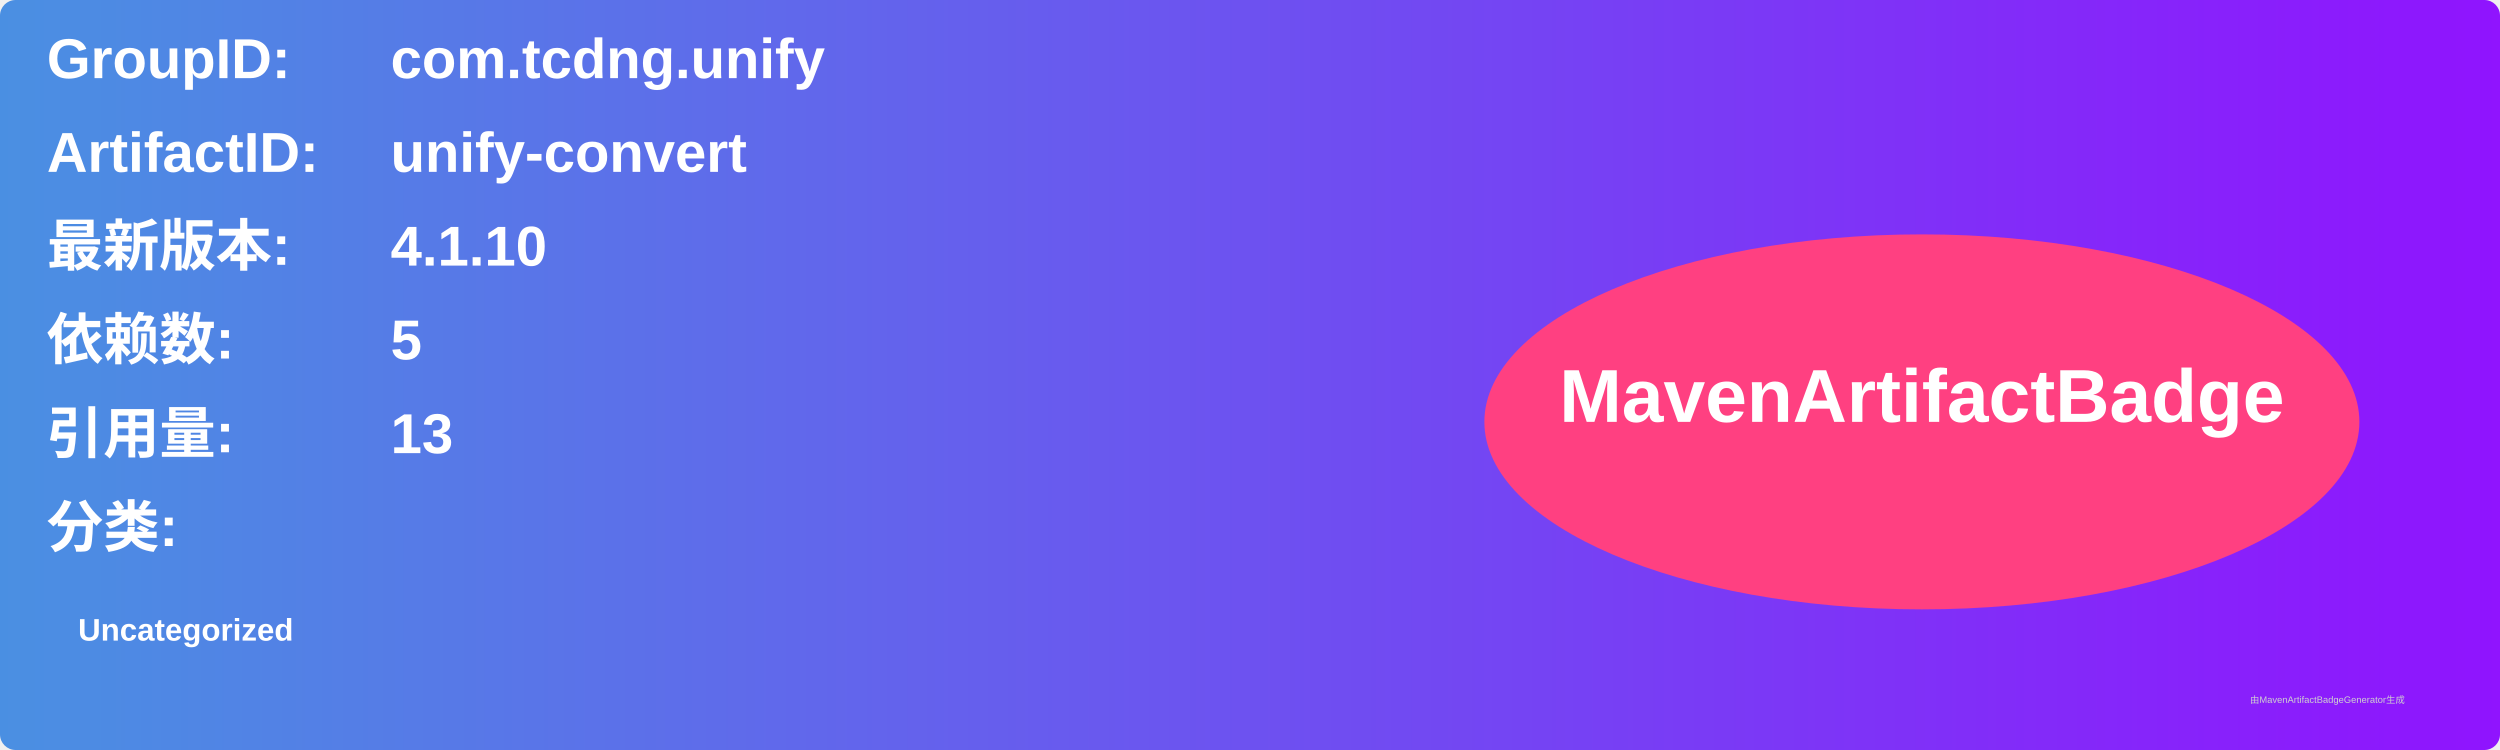
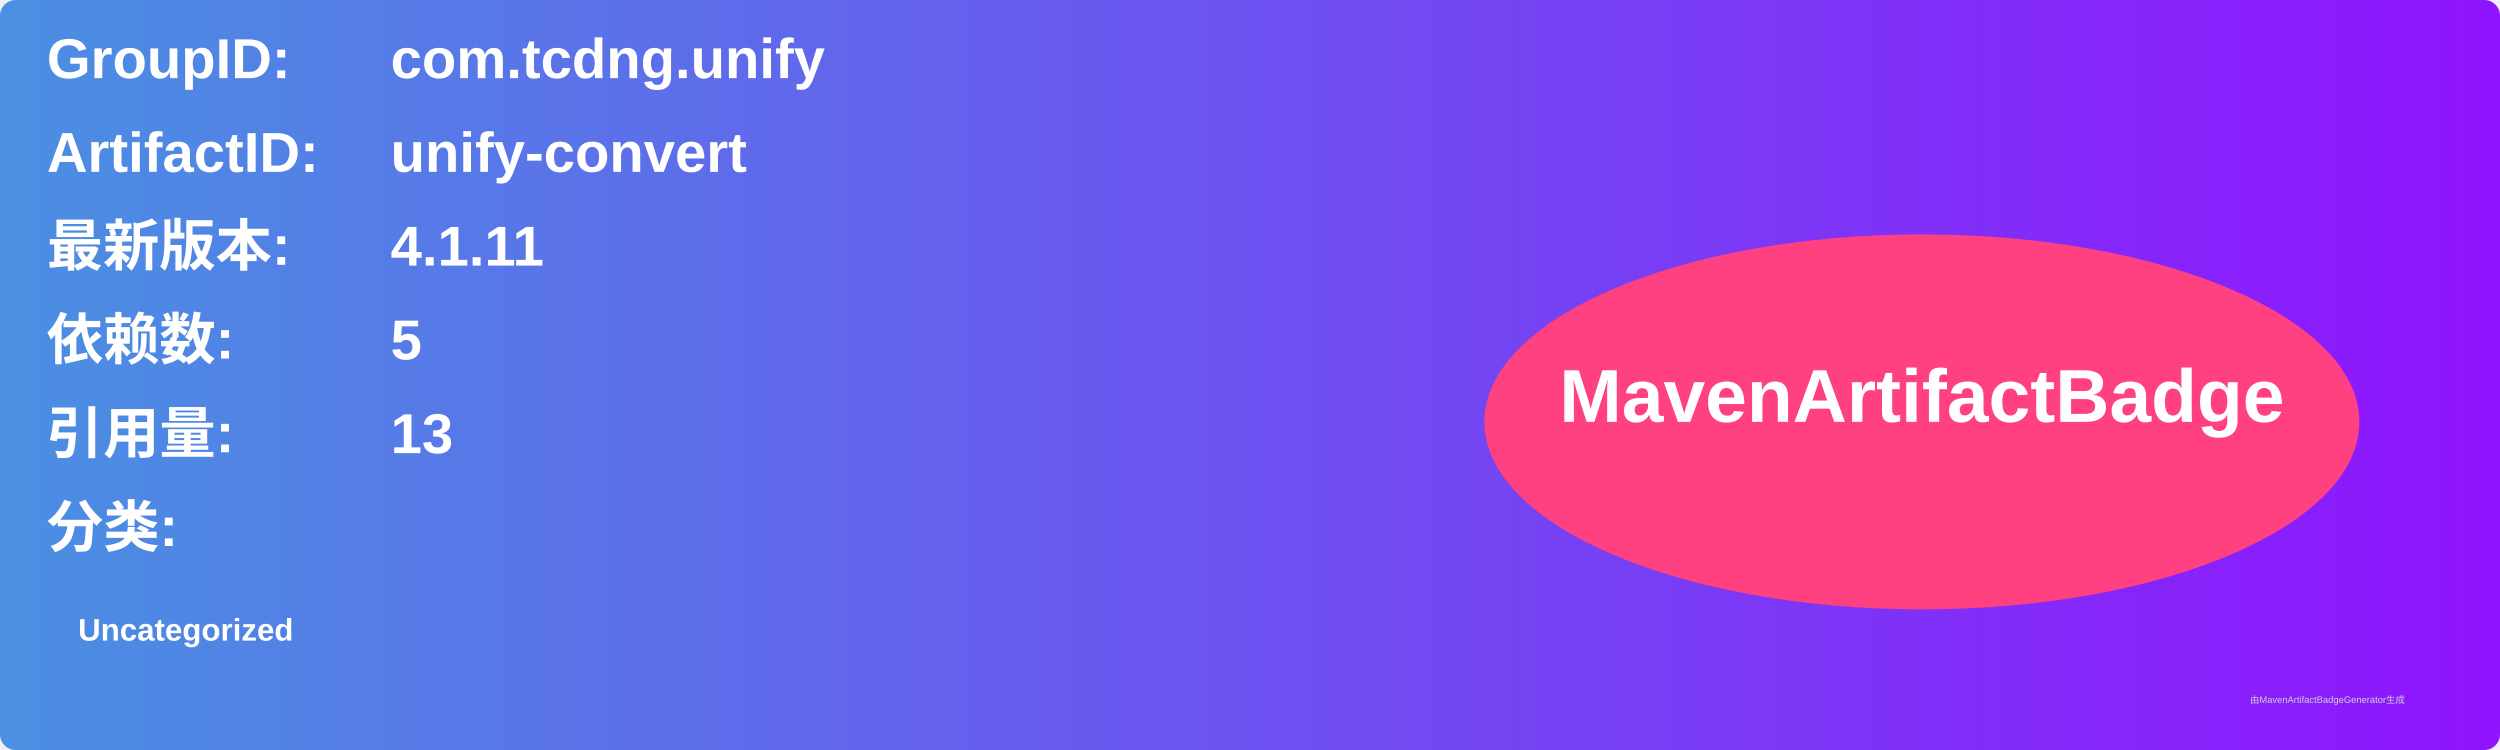
<svg xmlns="http://www.w3.org/2000/svg" width="800" height="240" viewBox="0 0 800 240">
  <linearGradient id="grad" x1="0%" y1="0%" x2="100%" y2="0%">
    <stop offset="0%" stop-color="#4a90e2" />
    <stop offset="100%" stop-color="#9013fe" />
  </linearGradient>
  <rect width="100%" height="100%" rx="5" ry="5" fill="url(#grad)" />
  <g transform="translate(15, 15)">
    <text x="0" y="10" font-family="Arial" font-size="18" fill="white" font-weight="bold" width="260">GroupID:</text>
    <text x="110" y="10" font-family="Arial" font-size="18" fill="white" font-weight="bold" width="460">com.tcdng.unify</text>
    <text x="0" y="40" font-family="Arial" font-size="18" fill="white" font-weight="bold" width="260">ArtifactID:</text>
    <text x="110" y="40" font-family="Arial" font-size="18" fill="white" font-weight="bold" width="460">unify-convert</text>
    <text x="0" y="70" font-family="Arial" font-size="18" fill="white" font-weight="bold">最新版本:</text>
    <text x="110" y="70" font-family="Arial" font-size="18" fill="white" font-weight="bold">
-       <tspan font-weight="bold">4.1.10</tspan>
+       <tspan font-weight="bold">4.1.11</tspan>
    </text>
    <text x="0" y="100" font-family="Arial" font-size="18" fill="white" font-weight="bold">依赖数: </text>
    <text x="110" y="100" font-family="Arial" font-size="18" fill="white">
      <tspan font-weight="bold">5</tspan>
    </text>
    <text x="0" y="130" font-family="Arial" font-size="18" fill="white" font-weight="bold">引用量: </text>
    <text x="110" y="130" font-family="Arial" font-size="18" fill="white">
      <tspan font-weight="bold">13</tspan>
    </text>
    <text x="0" y="160" font-family="Arial" font-size="18" fill="white" font-weight="bold">分类:</text>
    <text x="10" y="190" font-family="Arial" font-size="10" fill="white">
      <tspan font-weight="bold">Uncategorized</tspan>
    </text>
    <ellipse cx="600" cy="120" rx="140" ry="60" fill="#ff4081" />
    <text x="600" y="120" text-anchor="middle" font-family="Arial" font-size="24" fill="white" font-weight="bold">MavenArtifactBadge</text>
  </g>
  <text x="720" y="225" font-family="Arial" font-size="3" fill="#d0d0d0">由MavenArtifactBadgeGenerator生成</text>
</svg>
